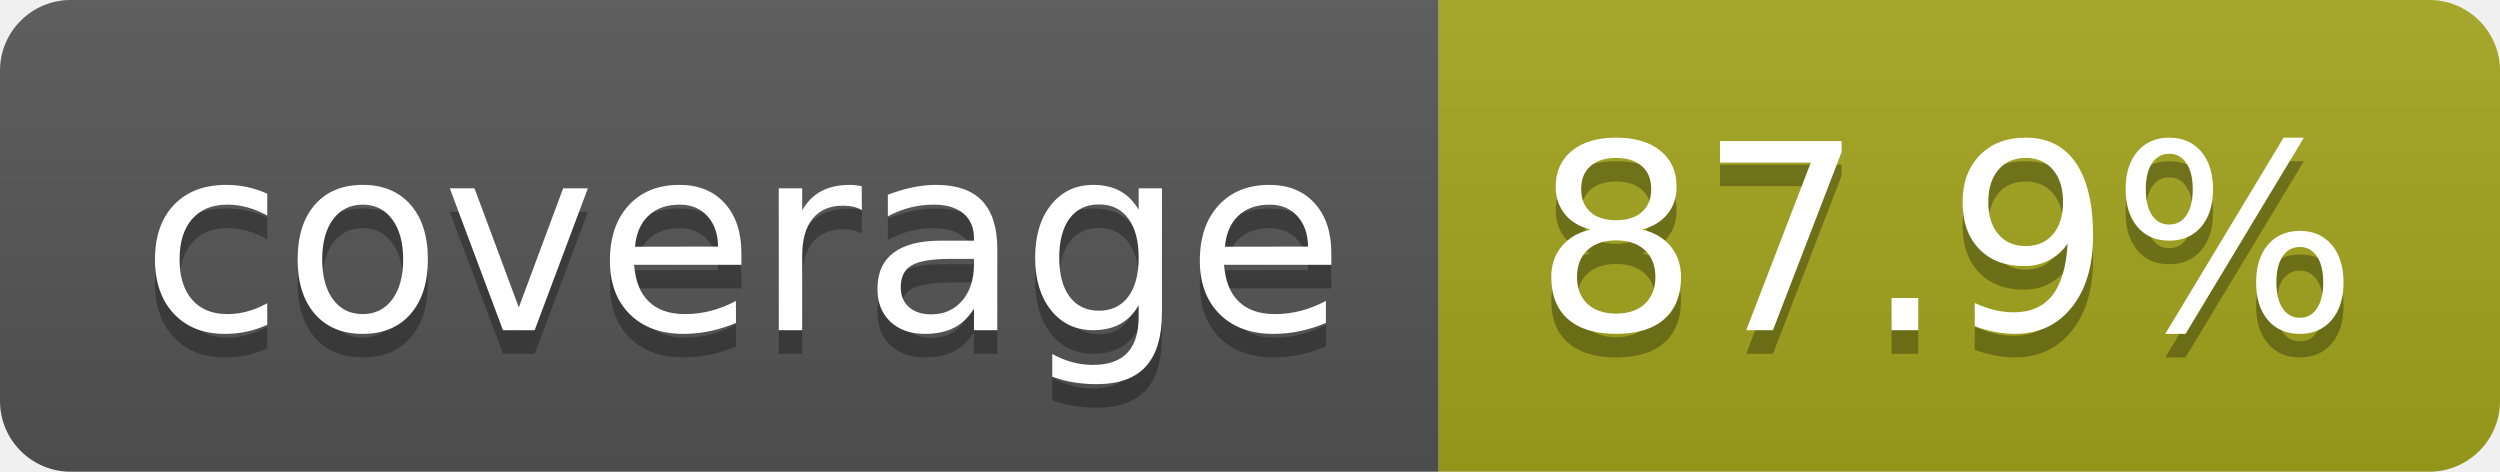
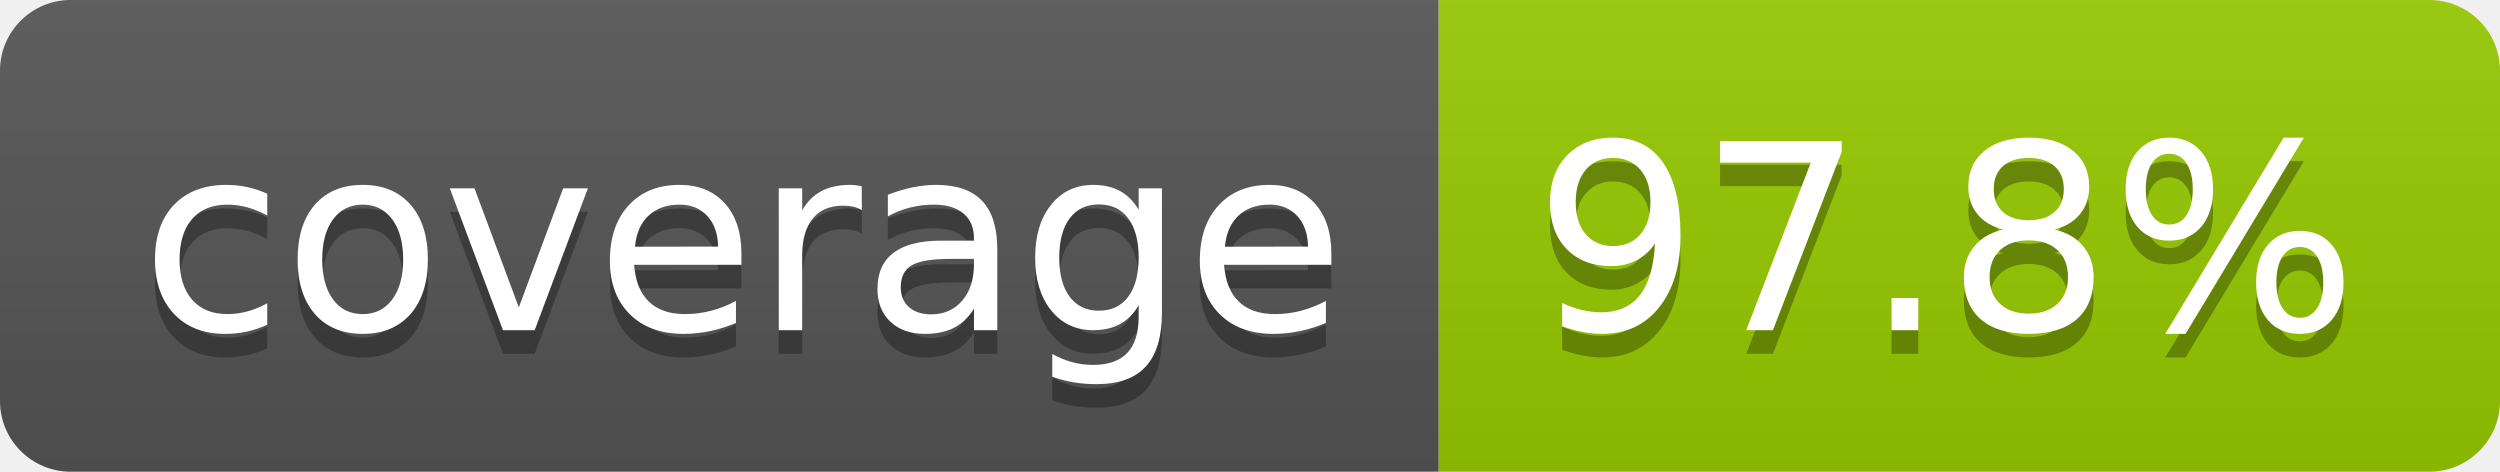
- <svg xmlns="http://www.w3.org/2000/svg" width="106" height="20" role="img" aria-label="coverage: 87.9%">
+ <svg xmlns="http://www.w3.org/2000/svg" width="106" height="20" role="img" aria-label="coverage: 97.8%">
  <linearGradient id="s" x2="0" y2="100%">
    <stop offset="0" stop-color="#bbb" stop-opacity=".1" />
    <stop offset="1" stop-opacity=".1" />
  </linearGradient>
  <clipPath id="r">
    <rect width="106" height="20" rx="3" fill="#fff" />
  </clipPath>
  <g clip-path="url(#r)">
    <rect width="61" height="20" fill="#555" />
-     <rect x="61" width="45" height="20" fill="#a4a61d" />
+     <rect x="61" width="45" height="20" fill="#97ca00" />
    <rect width="106" height="20" fill="url(#s)" />
  </g>
  <g fill="#fff" text-anchor="middle" font-family="Verdana,Geneva,DejaVu Sans,sans-serif" text-rendering="geometricPrecision" font-size="110">
    <text aria-hidden="true" x="315" y="150" fill="#010101" fill-opacity=".3" transform="scale(.1)" textLength="510">coverage</text>
    <text x="315" y="140" transform="scale(.1)" fill="#fff" textLength="510">coverage</text>
-     <text aria-hidden="true" x="825" y="150" fill="#010101" fill-opacity=".3" transform="scale(.1)" textLength="350">87.9%</text>
-     <text x="825" y="140" transform="scale(.1)" fill="#fff" textLength="350">87.9%</text>
+     <text aria-hidden="true" x="825" y="150" fill="#010101" fill-opacity=".3" transform="scale(.1)" textLength="350">97.8%</text>
+     <text x="825" y="140" transform="scale(.1)" fill="#fff" textLength="350">97.8%</text>
  </g>
</svg>
